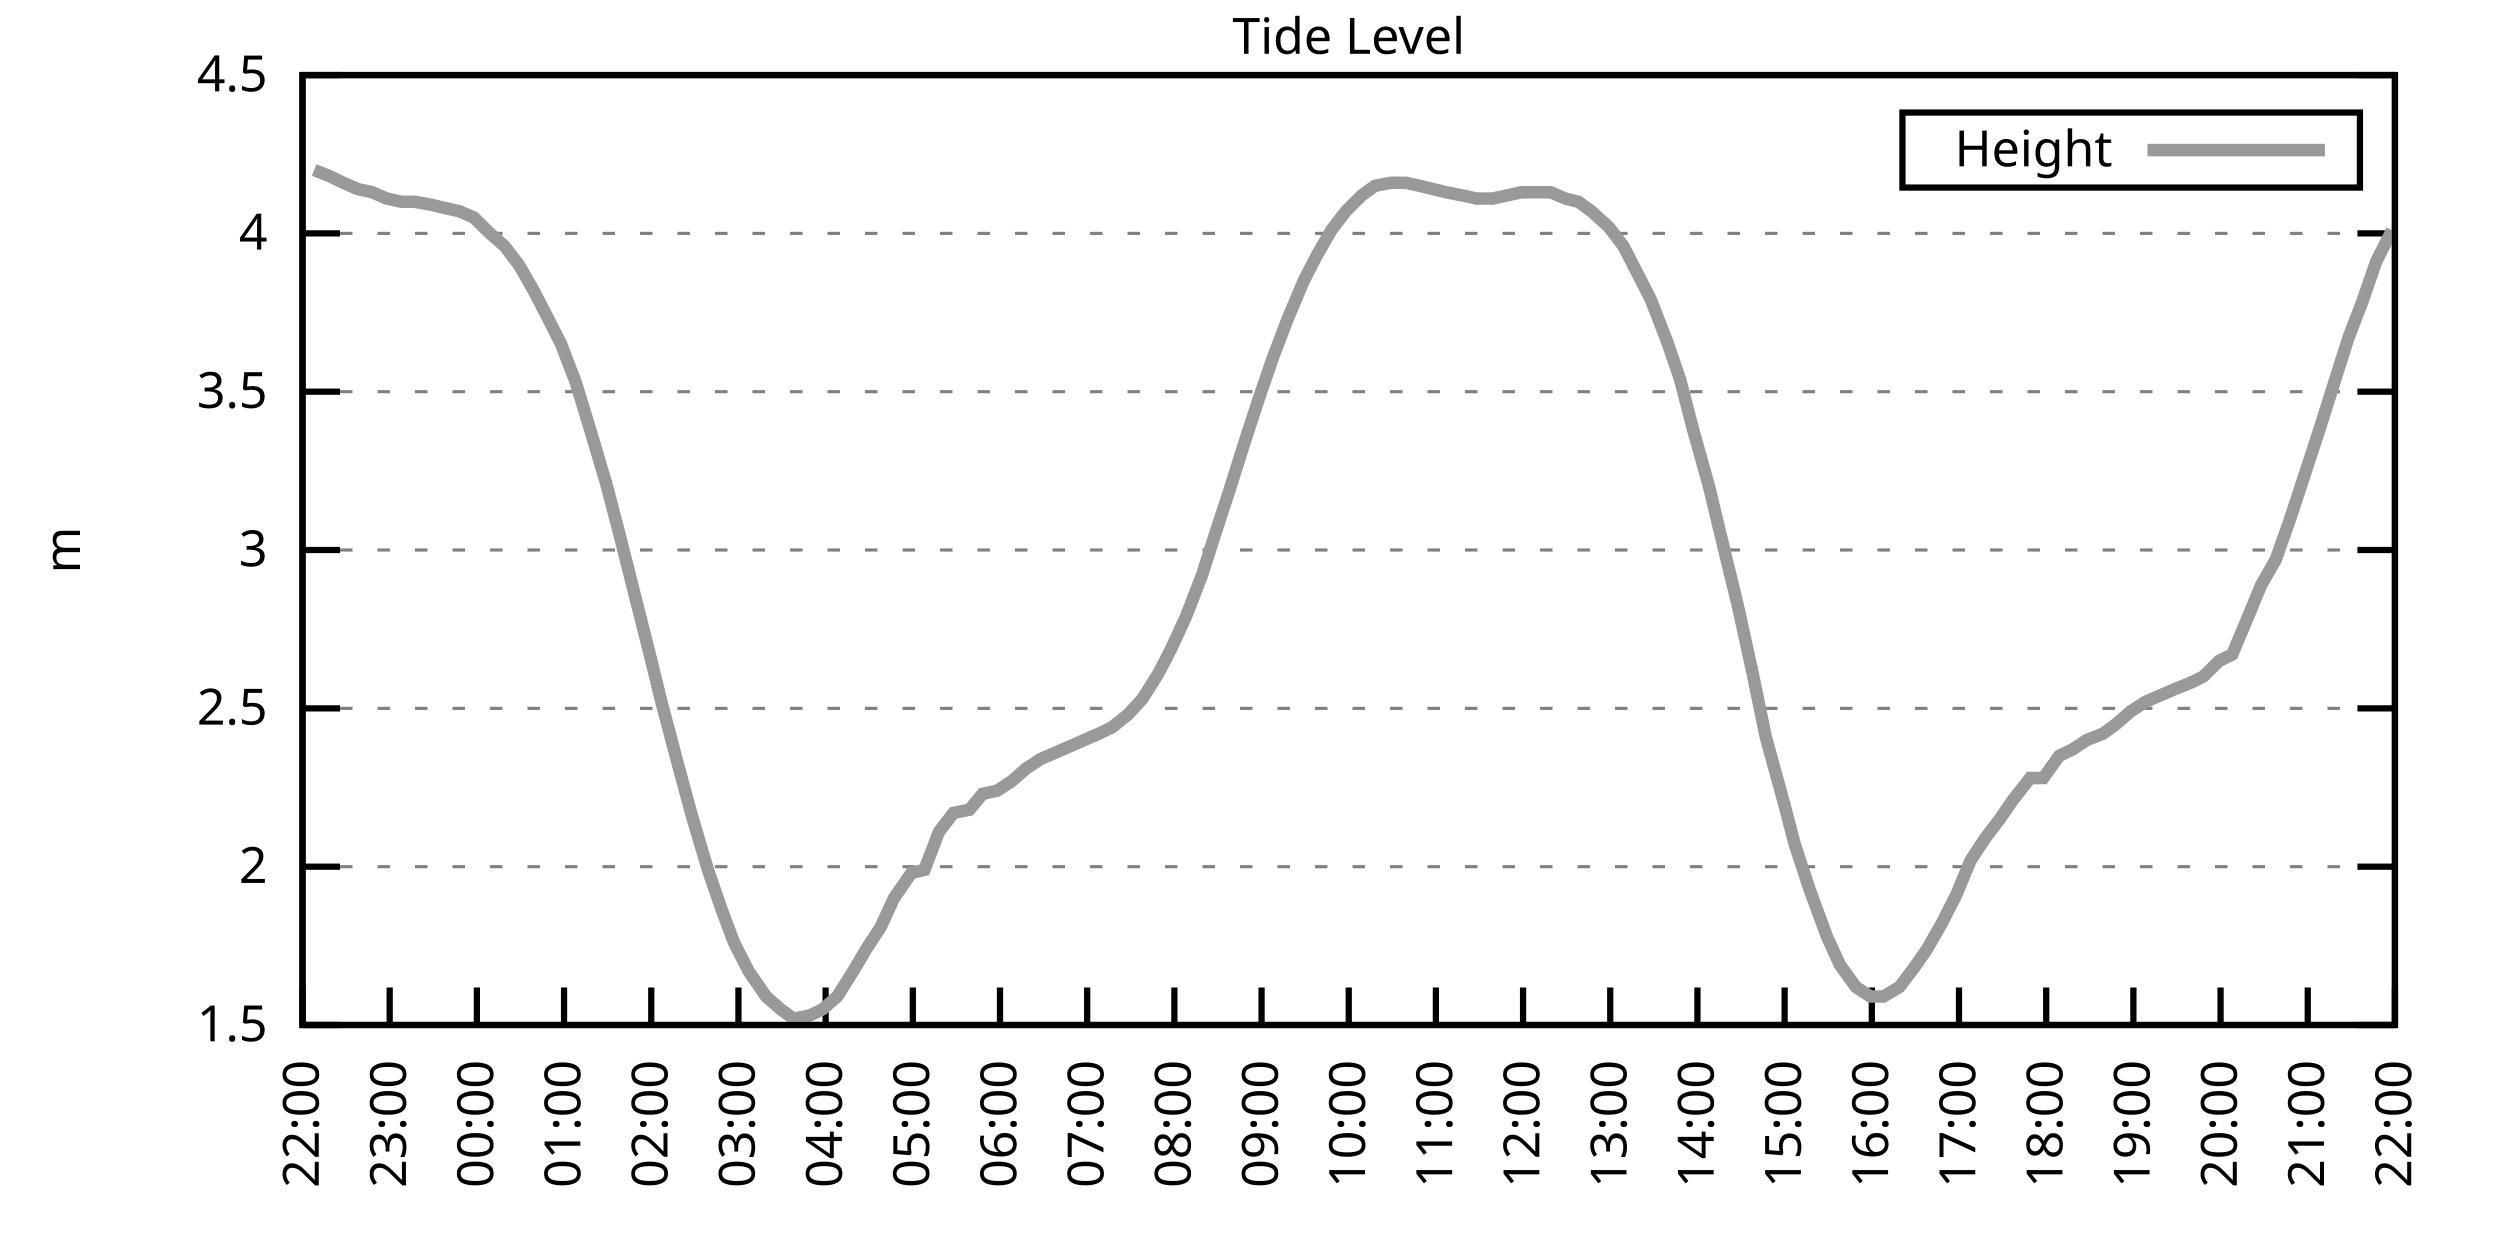
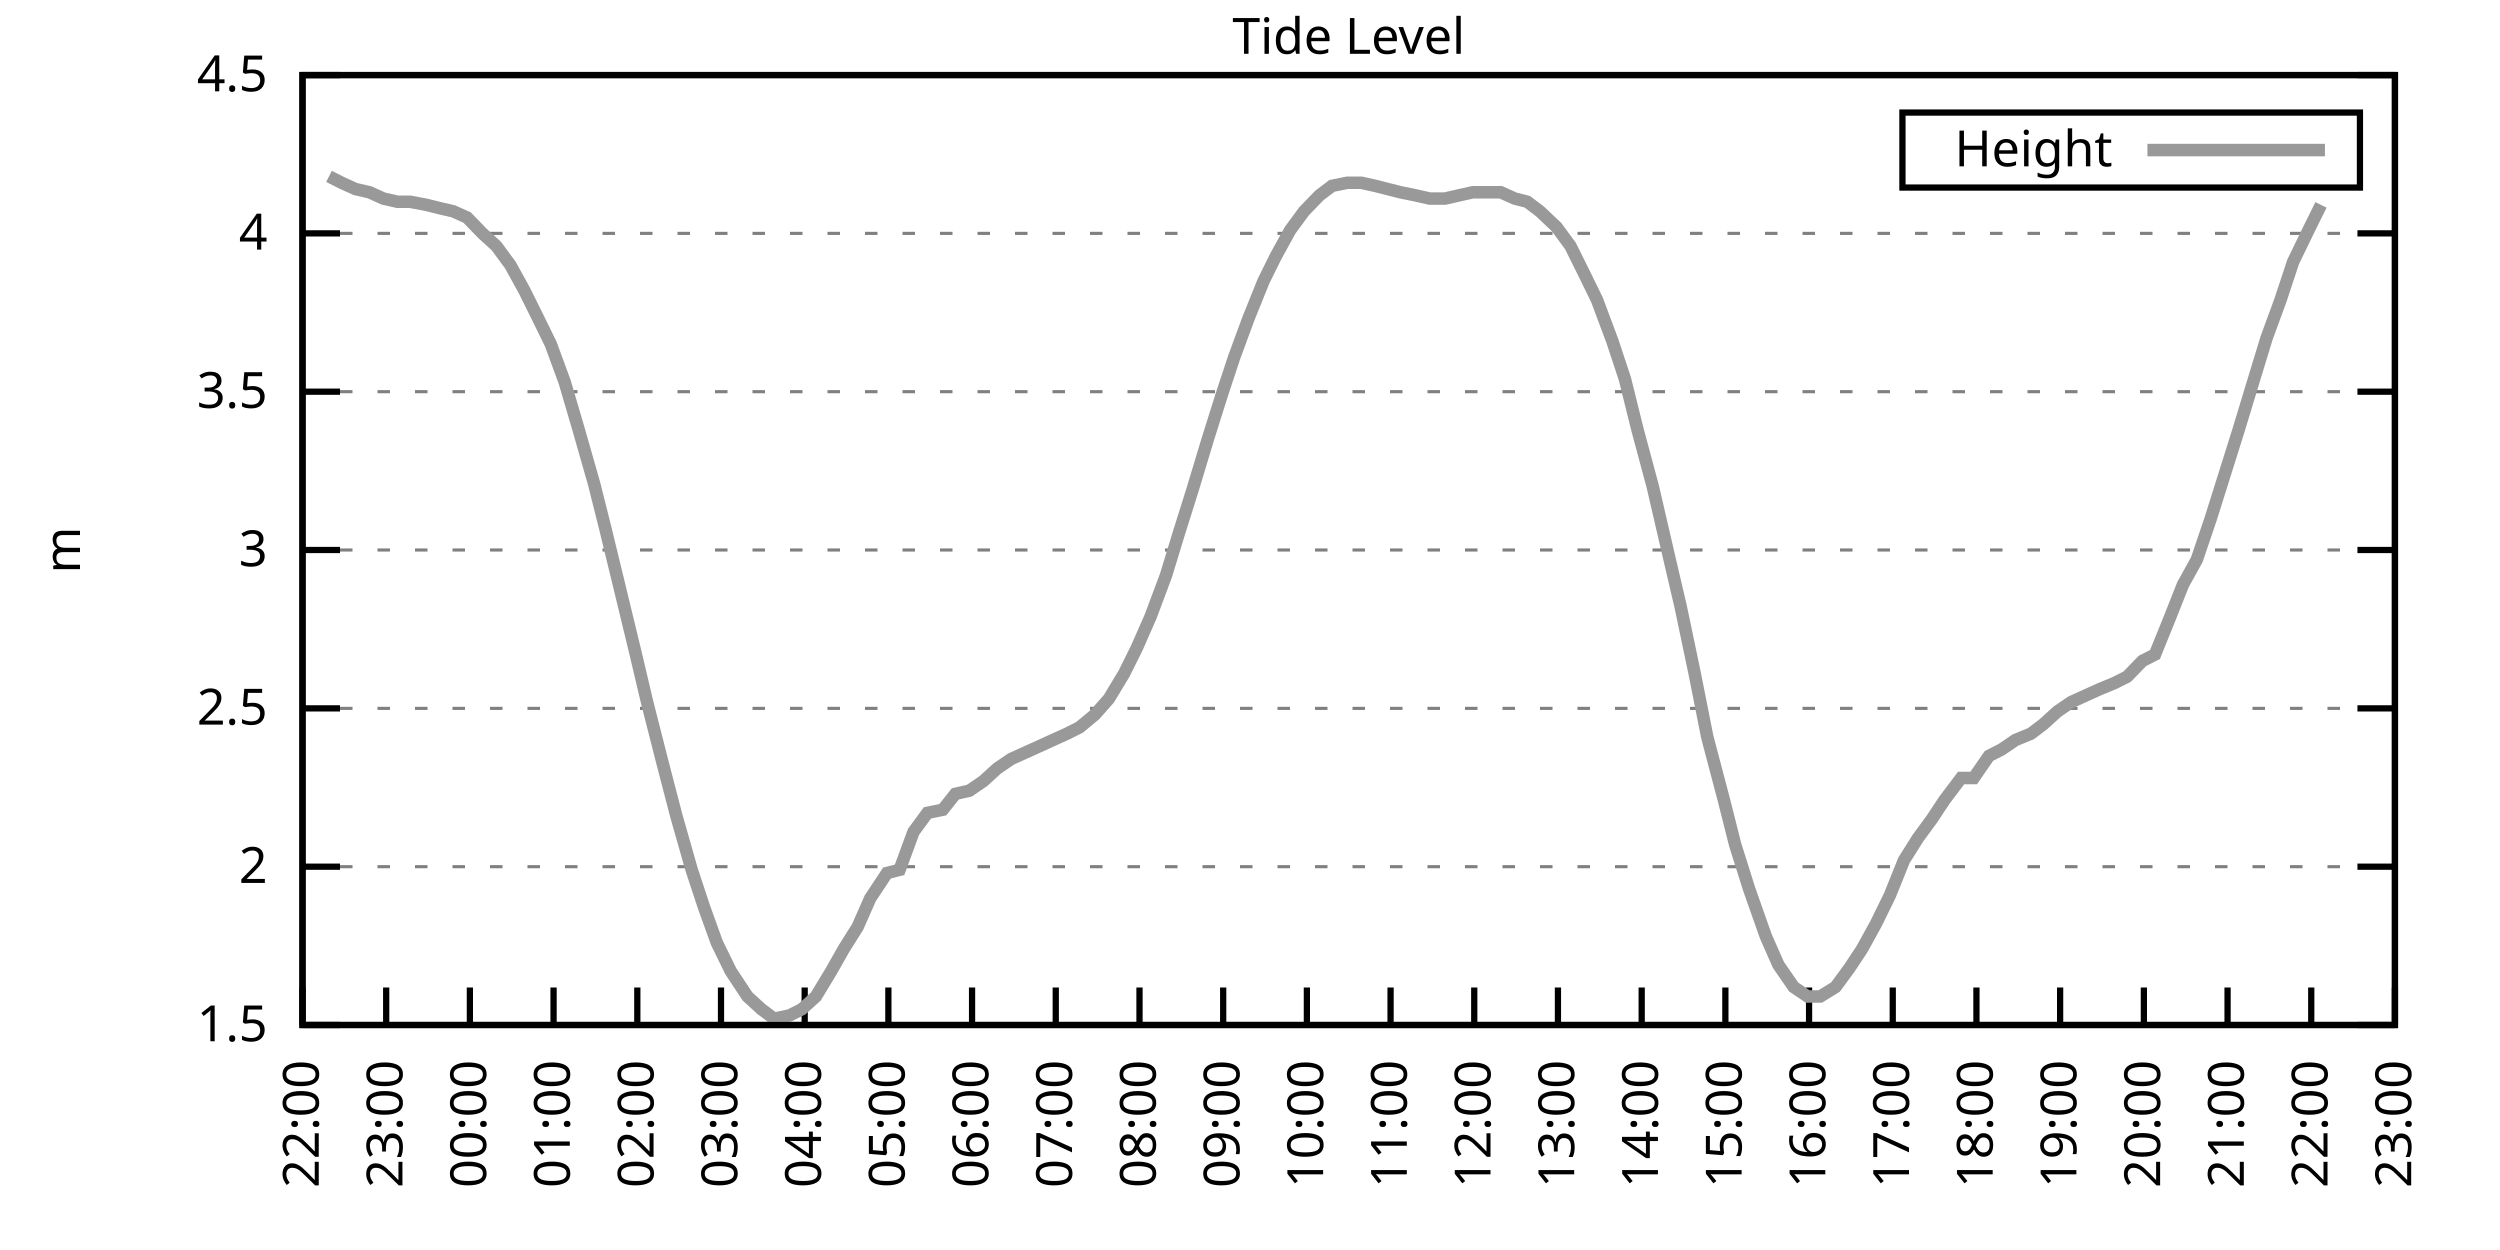
<svg xmlns="http://www.w3.org/2000/svg" xmlns:xlink="http://www.w3.org/1999/xlink" width="400" height="200" viewBox="0 0 400 200">
  <g id="gnuplot_canvas">
    <rect x="0" y="0" width="400" height="200" fill="none" />
    <defs>
      <circle id="gpDot" r="0.5" stroke-width="0.5" stroke="currentColor" />
      <path id="gpPt0" stroke-width="0.333" stroke="currentColor" d="M-1,0 h2 M0,-1 v2" />
      <path id="gpPt1" stroke-width="0.333" stroke="currentColor" d="M-1,-1 L1,1 M1,-1 L-1,1" />
      <path id="gpPt2" stroke-width="0.333" stroke="currentColor" d="M-1,0 L1,0 M0,-1 L0,1 M-1,-1 L1,1 M-1,1 L1,-1" />
      <rect id="gpPt3" stroke-width="0.333" stroke="currentColor" x="-1" y="-1" width="2" height="2" />
      <rect id="gpPt4" stroke-width="0.333" stroke="currentColor" fill="currentColor" x="-1" y="-1" width="2" height="2" />
      <circle id="gpPt5" stroke-width="0.333" stroke="currentColor" cx="0" cy="0" r="1" />
      <use xlink:href="#gpPt5" id="gpPt6" fill="currentColor" stroke="none" />
      <path id="gpPt7" stroke-width="0.333" stroke="currentColor" d="M0,-1.33 L-1.33,0.67 L1.33,0.67 z" />
      <use xlink:href="#gpPt7" id="gpPt8" fill="currentColor" stroke="none" />
      <use xlink:href="#gpPt7" id="gpPt9" stroke="currentColor" transform="rotate(180)" />
      <use xlink:href="#gpPt9" id="gpPt10" fill="currentColor" stroke="none" />
      <use xlink:href="#gpPt3" id="gpPt11" stroke="currentColor" transform="rotate(45)" />
      <use xlink:href="#gpPt11" id="gpPt12" fill="currentColor" stroke="none" />
      <path id="gpPt13" stroke-width="0.333" stroke="currentColor" d="M0,1.330 L1.265,0.411 L0.782,-1.067 L-0.782,-1.076 L-1.265,0.411 z" />
      <use xlink:href="#gpPt13" id="gpPt14" fill="currentColor" stroke="none" />
      <filter id="textbox" filterUnits="objectBoundingBox" x="0" y="0" height="1" width="1">
        <feFlood flood-color="white" flood-opacity="1" result="bgnd" />
        <feComposite in="SourceGraphic" in2="bgnd" operator="atop" />
      </filter>
      <filter id="greybox" filterUnits="objectBoundingBox" x="0" y="0" height="1" width="1">
        <feFlood flood-color="lightgrey" flood-opacity="1" result="grey" />
        <feComposite in="SourceGraphic" in2="grey" operator="atop" />
      </filter>
    </defs>
    <g fill="none" color="white" stroke="currentColor" stroke-width="1.00" stroke-linecap="butt" stroke-linejoin="miter">
</g>
    <g fill="none" color="black" stroke="currentColor" stroke-width="1.00" stroke-linecap="butt" stroke-linejoin="miter">
      <g stroke="none" shape-rendering="crispEdges">
        <polygon fill="rgb(255, 255, 255)" points="48.40,164.00 383.18,164.00 383.18,12.02 48.40,12.02 " />
      </g>
    </g>
    <g fill="none" color="black" stroke="currentColor" stroke-width="1.00" stroke-linecap="butt" stroke-linejoin="miter">
</g>
    <g fill="none" color="black" stroke="black" stroke-width="0.50" stroke-linecap="butt" stroke-linejoin="miter">
</g>
    <g fill="none" color="gray" stroke="currentColor" stroke-width="0.50" stroke-linecap="butt" stroke-linejoin="miter">
      <path stroke="gray" stroke-dasharray="2,4" class="gridline" d="M48.40,164.00 L383.19,164.00  " />
    </g>
    <g fill="none" color="gray" stroke="gray" stroke-width="1.00" stroke-linecap="butt" stroke-linejoin="miter">
</g>
    <g fill="none" color="black" stroke="currentColor" stroke-width="1.00" stroke-linecap="butt" stroke-linejoin="miter">
      <path stroke="black" d="M48.40,164.00 L54.40,164.00 M383.19,164.00 L377.19,164.00  " />
      <g transform="translate(42.80,166.60)" stroke="none" fill="black" font-family="Sans" font-size="8.00" text-anchor="end">
        <text>
          <tspan font-family="Sans"> 1.5</tspan>
        </text>
      </g>
    </g>
    <g fill="none" color="black" stroke="currentColor" stroke-width="1.00" stroke-linecap="butt" stroke-linejoin="miter">
</g>
    <g fill="none" color="black" stroke="black" stroke-width="0.50" stroke-linecap="butt" stroke-linejoin="miter">
</g>
    <g fill="none" color="gray" stroke="currentColor" stroke-width="0.50" stroke-linecap="butt" stroke-linejoin="miter">
      <path stroke="gray" stroke-dasharray="2,4" class="gridline" d="M48.40,138.67 L383.19,138.67  " />
    </g>
    <g fill="none" color="gray" stroke="gray" stroke-width="1.00" stroke-linecap="butt" stroke-linejoin="miter">
</g>
    <g fill="none" color="black" stroke="currentColor" stroke-width="1.00" stroke-linecap="butt" stroke-linejoin="miter">
      <path stroke="black" d="M48.40,138.67 L54.40,138.67 M383.19,138.67 L377.19,138.67  " />
      <g transform="translate(42.80,141.27)" stroke="none" fill="black" font-family="Sans" font-size="8.00" text-anchor="end">
        <text>
          <tspan font-family="Sans"> 2</tspan>
        </text>
      </g>
    </g>
    <g fill="none" color="black" stroke="currentColor" stroke-width="1.00" stroke-linecap="butt" stroke-linejoin="miter">
</g>
    <g fill="none" color="black" stroke="black" stroke-width="0.50" stroke-linecap="butt" stroke-linejoin="miter">
</g>
    <g fill="none" color="gray" stroke="currentColor" stroke-width="0.50" stroke-linecap="butt" stroke-linejoin="miter">
      <path stroke="gray" stroke-dasharray="2,4" class="gridline" d="M48.40,113.34 L383.19,113.34  " />
    </g>
    <g fill="none" color="gray" stroke="gray" stroke-width="1.00" stroke-linecap="butt" stroke-linejoin="miter">
</g>
    <g fill="none" color="black" stroke="currentColor" stroke-width="1.00" stroke-linecap="butt" stroke-linejoin="miter">
      <path stroke="black" d="M48.40,113.34 L54.40,113.34 M383.19,113.34 L377.19,113.34  " />
      <g transform="translate(42.80,115.94)" stroke="none" fill="black" font-family="Sans" font-size="8.00" text-anchor="end">
        <text>
          <tspan font-family="Sans"> 2.5</tspan>
        </text>
      </g>
    </g>
    <g fill="none" color="black" stroke="currentColor" stroke-width="1.00" stroke-linecap="butt" stroke-linejoin="miter">
</g>
    <g fill="none" color="black" stroke="black" stroke-width="0.50" stroke-linecap="butt" stroke-linejoin="miter">
</g>
    <g fill="none" color="gray" stroke="currentColor" stroke-width="0.50" stroke-linecap="butt" stroke-linejoin="miter">
      <path stroke="gray" stroke-dasharray="2,4" class="gridline" d="M48.40,88.00 L383.19,88.00  " />
    </g>
    <g fill="none" color="gray" stroke="gray" stroke-width="1.00" stroke-linecap="butt" stroke-linejoin="miter">
</g>
    <g fill="none" color="black" stroke="currentColor" stroke-width="1.00" stroke-linecap="butt" stroke-linejoin="miter">
      <path stroke="black" d="M48.40,88.00 L54.40,88.00 M383.19,88.00 L377.19,88.00  " />
      <g transform="translate(42.80,90.60)" stroke="none" fill="black" font-family="Sans" font-size="8.00" text-anchor="end">
        <text>
          <tspan font-family="Sans"> 3</tspan>
        </text>
      </g>
    </g>
    <g fill="none" color="black" stroke="currentColor" stroke-width="1.00" stroke-linecap="butt" stroke-linejoin="miter">
</g>
    <g fill="none" color="black" stroke="black" stroke-width="0.50" stroke-linecap="butt" stroke-linejoin="miter">
</g>
    <g fill="none" color="gray" stroke="currentColor" stroke-width="0.50" stroke-linecap="butt" stroke-linejoin="miter">
      <path stroke="gray" stroke-dasharray="2,4" class="gridline" d="M48.40,62.67 L383.19,62.67  " />
    </g>
    <g fill="none" color="gray" stroke="gray" stroke-width="1.00" stroke-linecap="butt" stroke-linejoin="miter">
</g>
    <g fill="none" color="black" stroke="currentColor" stroke-width="1.00" stroke-linecap="butt" stroke-linejoin="miter">
      <path stroke="black" d="M48.40,62.67 L54.40,62.67 M383.19,62.67 L377.19,62.67  " />
      <g transform="translate(42.80,65.27)" stroke="none" fill="black" font-family="Sans" font-size="8.00" text-anchor="end">
        <text>
          <tspan font-family="Sans"> 3.5</tspan>
        </text>
      </g>
    </g>
    <g fill="none" color="black" stroke="currentColor" stroke-width="1.00" stroke-linecap="butt" stroke-linejoin="miter">
</g>
    <g fill="none" color="black" stroke="black" stroke-width="0.50" stroke-linecap="butt" stroke-linejoin="miter">
</g>
    <g fill="none" color="gray" stroke="currentColor" stroke-width="0.50" stroke-linecap="butt" stroke-linejoin="miter">
      <path stroke="gray" stroke-dasharray="2,4" class="gridline" d="M48.40,37.34 L383.19,37.34  " />
    </g>
    <g fill="none" color="gray" stroke="gray" stroke-width="1.00" stroke-linecap="butt" stroke-linejoin="miter">
</g>
    <g fill="none" color="black" stroke="currentColor" stroke-width="1.00" stroke-linecap="butt" stroke-linejoin="miter">
      <path stroke="black" d="M48.40,37.34 L54.40,37.34 M383.19,37.34 L377.19,37.34  " />
      <g transform="translate(42.80,39.94)" stroke="none" fill="black" font-family="Sans" font-size="8.00" text-anchor="end">
        <text>
          <tspan font-family="Sans"> 4</tspan>
        </text>
      </g>
    </g>
    <g fill="none" color="black" stroke="currentColor" stroke-width="1.00" stroke-linecap="butt" stroke-linejoin="miter">
</g>
    <g fill="none" color="black" stroke="black" stroke-width="0.50" stroke-linecap="butt" stroke-linejoin="miter">
</g>
    <g fill="none" color="gray" stroke="currentColor" stroke-width="0.50" stroke-linecap="butt" stroke-linejoin="miter">
      <path stroke="gray" stroke-dasharray="2,4" class="gridline" d="M48.40,12.01 L383.19,12.01  " />
    </g>
    <g fill="none" color="gray" stroke="gray" stroke-width="1.00" stroke-linecap="butt" stroke-linejoin="miter">
</g>
    <g fill="none" color="black" stroke="currentColor" stroke-width="1.00" stroke-linecap="butt" stroke-linejoin="miter">
      <path stroke="black" d="M48.40,12.01 L54.40,12.01 M383.19,12.01 L377.19,12.01  " />
      <g transform="translate(42.80,14.61)" stroke="none" fill="black" font-family="Sans" font-size="8.00" text-anchor="end">
        <text>
          <tspan font-family="Sans"> 4.5</tspan>
        </text>
      </g>
    </g>
    <g fill="none" color="black" stroke="currentColor" stroke-width="1.00" stroke-linecap="butt" stroke-linejoin="miter">
      <path stroke="black" d="M48.40,164.00 L48.40,158.00  " />
      <g transform="translate(51.00,169.60) rotate(270.00)" stroke="none" fill="black" font-family="Sans" font-size="8.00" text-anchor="end">
        <text>
          <tspan font-family="Sans">22:00</tspan>
        </text>
      </g>
    </g>
    <g fill="none" color="black" stroke="currentColor" stroke-width="1.00" stroke-linecap="butt" stroke-linejoin="miter">
-       <path stroke="black" d="M62.35,164.00 L62.35,158.00  " />
-       <g transform="translate(64.95,169.60) rotate(270.00)" stroke="none" fill="black" font-family="Sans" font-size="8.00" text-anchor="end">
+       <path stroke="black" d="M61.79,164.00 L61.79,158.00  " />
+       <g transform="translate(64.39,169.60) rotate(270.00)" stroke="none" fill="black" font-family="Sans" font-size="8.00" text-anchor="end">
        <text>
          <tspan font-family="Sans">23:00</tspan>
        </text>
      </g>
    </g>
    <g fill="none" color="black" stroke="currentColor" stroke-width="1.00" stroke-linecap="butt" stroke-linejoin="miter">
-       <path stroke="black" d="M76.30,164.00 L76.30,158.00  " />
-       <g transform="translate(78.90,169.60) rotate(270.00)" stroke="none" fill="black" font-family="Sans" font-size="8.00" text-anchor="end">
+       <path stroke="black" d="M75.18,164.00 L75.18,158.00  " />
+       <g transform="translate(77.78,169.60) rotate(270.00)" stroke="none" fill="black" font-family="Sans" font-size="8.00" text-anchor="end">
        <text>
          <tspan font-family="Sans">00:00</tspan>
        </text>
      </g>
    </g>
    <g fill="none" color="black" stroke="currentColor" stroke-width="1.00" stroke-linecap="butt" stroke-linejoin="miter">
-       <path stroke="black" d="M90.25,164.00 L90.25,158.00  " />
-       <g transform="translate(92.85,169.60) rotate(270.00)" stroke="none" fill="black" font-family="Sans" font-size="8.00" text-anchor="end">
+       <path stroke="black" d="M88.57,164.00 L88.57,158.00  " />
+       <g transform="translate(91.17,169.60) rotate(270.00)" stroke="none" fill="black" font-family="Sans" font-size="8.00" text-anchor="end">
        <text>
          <tspan font-family="Sans">01:00</tspan>
        </text>
      </g>
    </g>
    <g fill="none" color="black" stroke="currentColor" stroke-width="1.00" stroke-linecap="butt" stroke-linejoin="miter">
-       <path stroke="black" d="M104.20,164.00 L104.20,158.00  " />
-       <g transform="translate(106.80,169.60) rotate(270.00)" stroke="none" fill="black" font-family="Sans" font-size="8.00" text-anchor="end">
+       <path stroke="black" d="M101.97,164.00 L101.97,158.00  " />
+       <g transform="translate(104.57,169.60) rotate(270.00)" stroke="none" fill="black" font-family="Sans" font-size="8.00" text-anchor="end">
        <text>
          <tspan font-family="Sans">02:00</tspan>
        </text>
      </g>
    </g>
    <g fill="none" color="black" stroke="currentColor" stroke-width="1.00" stroke-linecap="butt" stroke-linejoin="miter">
-       <path stroke="black" d="M118.15,164.00 L118.15,158.00  " />
-       <g transform="translate(120.75,169.60) rotate(270.00)" stroke="none" fill="black" font-family="Sans" font-size="8.00" text-anchor="end">
+       <path stroke="black" d="M115.36,164.00 L115.36,158.00  " />
+       <g transform="translate(117.96,169.60) rotate(270.00)" stroke="none" fill="black" font-family="Sans" font-size="8.00" text-anchor="end">
        <text>
          <tspan font-family="Sans">03:00</tspan>
        </text>
      </g>
    </g>
    <g fill="none" color="black" stroke="currentColor" stroke-width="1.00" stroke-linecap="butt" stroke-linejoin="miter">
-       <path stroke="black" d="M132.10,164.00 L132.10,158.00  " />
-       <g transform="translate(134.70,169.60) rotate(270.00)" stroke="none" fill="black" font-family="Sans" font-size="8.00" text-anchor="end">
+       <path stroke="black" d="M128.75,164.00 L128.75,158.00  " />
+       <g transform="translate(131.35,169.60) rotate(270.00)" stroke="none" fill="black" font-family="Sans" font-size="8.00" text-anchor="end">
        <text>
          <tspan font-family="Sans">04:00</tspan>
        </text>
      </g>
    </g>
    <g fill="none" color="black" stroke="currentColor" stroke-width="1.00" stroke-linecap="butt" stroke-linejoin="miter">
-       <path stroke="black" d="M146.05,164.00 L146.05,158.00  " />
-       <g transform="translate(148.65,169.60) rotate(270.00)" stroke="none" fill="black" font-family="Sans" font-size="8.00" text-anchor="end">
+       <path stroke="black" d="M142.14,164.00 L142.14,158.00  " />
+       <g transform="translate(144.74,169.60) rotate(270.00)" stroke="none" fill="black" font-family="Sans" font-size="8.00" text-anchor="end">
        <text>
          <tspan font-family="Sans">05:00</tspan>
        </text>
      </g>
    </g>
    <g fill="none" color="black" stroke="currentColor" stroke-width="1.00" stroke-linecap="butt" stroke-linejoin="miter">
-       <path stroke="black" d="M160.00,164.00 L160.00,158.00  " />
-       <g transform="translate(162.60,169.60) rotate(270.00)" stroke="none" fill="black" font-family="Sans" font-size="8.00" text-anchor="end">
+       <path stroke="black" d="M155.53,164.00 L155.53,158.00  " />
+       <g transform="translate(158.13,169.60) rotate(270.00)" stroke="none" fill="black" font-family="Sans" font-size="8.00" text-anchor="end">
        <text>
          <tspan font-family="Sans">06:00</tspan>
        </text>
      </g>
    </g>
    <g fill="none" color="black" stroke="currentColor" stroke-width="1.00" stroke-linecap="butt" stroke-linejoin="miter">
-       <path stroke="black" d="M173.95,164.00 L173.95,158.00  " />
-       <g transform="translate(176.55,169.60) rotate(270.00)" stroke="none" fill="black" font-family="Sans" font-size="8.00" text-anchor="end">
+       <path stroke="black" d="M168.92,164.00 L168.92,158.00  " />
+       <g transform="translate(171.52,169.60) rotate(270.00)" stroke="none" fill="black" font-family="Sans" font-size="8.00" text-anchor="end">
        <text>
          <tspan font-family="Sans">07:00</tspan>
        </text>
      </g>
    </g>
    <g fill="none" color="black" stroke="currentColor" stroke-width="1.00" stroke-linecap="butt" stroke-linejoin="miter">
-       <path stroke="black" d="M187.90,164.00 L187.90,158.00  " />
-       <g transform="translate(190.50,169.60) rotate(270.00)" stroke="none" fill="black" font-family="Sans" font-size="8.00" text-anchor="end">
+       <path stroke="black" d="M182.32,164.00 L182.32,158.00  " />
+       <g transform="translate(184.92,169.60) rotate(270.00)" stroke="none" fill="black" font-family="Sans" font-size="8.00" text-anchor="end">
        <text>
          <tspan font-family="Sans">08:00</tspan>
        </text>
      </g>
    </g>
    <g fill="none" color="black" stroke="currentColor" stroke-width="1.00" stroke-linecap="butt" stroke-linejoin="miter">
-       <path stroke="black" d="M201.85,164.00 L201.85,158.00  " />
-       <g transform="translate(204.45,169.60) rotate(270.00)" stroke="none" fill="black" font-family="Sans" font-size="8.00" text-anchor="end">
+       <path stroke="black" d="M195.71,164.00 L195.71,158.00  " />
+       <g transform="translate(198.31,169.60) rotate(270.00)" stroke="none" fill="black" font-family="Sans" font-size="8.00" text-anchor="end">
        <text>
          <tspan font-family="Sans">09:00</tspan>
        </text>
      </g>
    </g>
    <g fill="none" color="black" stroke="currentColor" stroke-width="1.00" stroke-linecap="butt" stroke-linejoin="miter">
-       <path stroke="black" d="M215.80,164.00 L215.80,158.00  " />
-       <g transform="translate(218.40,169.60) rotate(270.00)" stroke="none" fill="black" font-family="Sans" font-size="8.00" text-anchor="end">
+       <path stroke="black" d="M209.10,164.00 L209.10,158.00  " />
+       <g transform="translate(211.70,169.60) rotate(270.00)" stroke="none" fill="black" font-family="Sans" font-size="8.00" text-anchor="end">
        <text>
          <tspan font-family="Sans">10:00</tspan>
        </text>
      </g>
    </g>
    <g fill="none" color="black" stroke="currentColor" stroke-width="1.00" stroke-linecap="butt" stroke-linejoin="miter">
-       <path stroke="black" d="M229.74,164.00 L229.74,158.00  " />
-       <g transform="translate(232.34,169.60) rotate(270.00)" stroke="none" fill="black" font-family="Sans" font-size="8.00" text-anchor="end">
+       <path stroke="black" d="M222.49,164.00 L222.49,158.00  " />
+       <g transform="translate(225.09,169.60) rotate(270.00)" stroke="none" fill="black" font-family="Sans" font-size="8.00" text-anchor="end">
        <text>
          <tspan font-family="Sans">11:00</tspan>
        </text>
      </g>
    </g>
    <g fill="none" color="black" stroke="currentColor" stroke-width="1.00" stroke-linecap="butt" stroke-linejoin="miter">
-       <path stroke="black" d="M243.69,164.00 L243.69,158.00  " />
-       <g transform="translate(246.29,169.60) rotate(270.00)" stroke="none" fill="black" font-family="Sans" font-size="8.00" text-anchor="end">
+       <path stroke="black" d="M235.88,164.00 L235.88,158.00  " />
+       <g transform="translate(238.48,169.60) rotate(270.00)" stroke="none" fill="black" font-family="Sans" font-size="8.00" text-anchor="end">
        <text>
          <tspan font-family="Sans">12:00</tspan>
        </text>
      </g>
    </g>
    <g fill="none" color="black" stroke="currentColor" stroke-width="1.00" stroke-linecap="butt" stroke-linejoin="miter">
-       <path stroke="black" d="M257.64,164.00 L257.64,158.00  " />
-       <g transform="translate(260.24,169.60) rotate(270.00)" stroke="none" fill="black" font-family="Sans" font-size="8.00" text-anchor="end">
+       <path stroke="black" d="M249.27,164.00 L249.27,158.00  " />
+       <g transform="translate(251.87,169.60) rotate(270.00)" stroke="none" fill="black" font-family="Sans" font-size="8.00" text-anchor="end">
        <text>
          <tspan font-family="Sans">13:00</tspan>
        </text>
      </g>
    </g>
    <g fill="none" color="black" stroke="currentColor" stroke-width="1.00" stroke-linecap="butt" stroke-linejoin="miter">
-       <path stroke="black" d="M271.59,164.00 L271.59,158.00  " />
-       <g transform="translate(274.19,169.60) rotate(270.00)" stroke="none" fill="black" font-family="Sans" font-size="8.00" text-anchor="end">
+       <path stroke="black" d="M262.67,164.00 L262.67,158.00  " />
+       <g transform="translate(265.27,169.60) rotate(270.00)" stroke="none" fill="black" font-family="Sans" font-size="8.00" text-anchor="end">
        <text>
          <tspan font-family="Sans">14:00</tspan>
        </text>
      </g>
    </g>
    <g fill="none" color="black" stroke="currentColor" stroke-width="1.00" stroke-linecap="butt" stroke-linejoin="miter">
-       <path stroke="black" d="M285.54,164.00 L285.54,158.00  " />
-       <g transform="translate(288.14,169.60) rotate(270.00)" stroke="none" fill="black" font-family="Sans" font-size="8.00" text-anchor="end">
+       <path stroke="black" d="M276.06,164.00 L276.06,158.00  " />
+       <g transform="translate(278.66,169.60) rotate(270.00)" stroke="none" fill="black" font-family="Sans" font-size="8.00" text-anchor="end">
        <text>
          <tspan font-family="Sans">15:00</tspan>
        </text>
      </g>
    </g>
    <g fill="none" color="black" stroke="currentColor" stroke-width="1.00" stroke-linecap="butt" stroke-linejoin="miter">
-       <path stroke="black" d="M299.49,164.00 L299.49,158.00  " />
-       <g transform="translate(302.09,169.60) rotate(270.00)" stroke="none" fill="black" font-family="Sans" font-size="8.00" text-anchor="end">
+       <path stroke="black" d="M289.45,164.00 L289.45,158.00  " />
+       <g transform="translate(292.05,169.60) rotate(270.00)" stroke="none" fill="black" font-family="Sans" font-size="8.00" text-anchor="end">
        <text>
          <tspan font-family="Sans">16:00</tspan>
        </text>
      </g>
    </g>
    <g fill="none" color="black" stroke="currentColor" stroke-width="1.00" stroke-linecap="butt" stroke-linejoin="miter">
-       <path stroke="black" d="M313.44,164.00 L313.44,158.00  " />
-       <g transform="translate(316.04,169.60) rotate(270.00)" stroke="none" fill="black" font-family="Sans" font-size="8.00" text-anchor="end">
+       <path stroke="black" d="M302.84,164.00 L302.84,158.00  " />
+       <g transform="translate(305.44,169.60) rotate(270.00)" stroke="none" fill="black" font-family="Sans" font-size="8.00" text-anchor="end">
        <text>
          <tspan font-family="Sans">17:00</tspan>
        </text>
      </g>
    </g>
    <g fill="none" color="black" stroke="currentColor" stroke-width="1.00" stroke-linecap="butt" stroke-linejoin="miter">
-       <path stroke="black" d="M327.39,164.00 L327.39,158.00  " />
-       <g transform="translate(329.99,169.60) rotate(270.00)" stroke="none" fill="black" font-family="Sans" font-size="8.00" text-anchor="end">
+       <path stroke="black" d="M316.23,164.00 L316.23,158.00  " />
+       <g transform="translate(318.83,169.60) rotate(270.00)" stroke="none" fill="black" font-family="Sans" font-size="8.00" text-anchor="end">
        <text>
          <tspan font-family="Sans">18:00</tspan>
        </text>
      </g>
    </g>
    <g fill="none" color="black" stroke="currentColor" stroke-width="1.00" stroke-linecap="butt" stroke-linejoin="miter">
-       <path stroke="black" d="M341.34,164.00 L341.34,158.00  " />
-       <g transform="translate(343.94,169.60) rotate(270.00)" stroke="none" fill="black" font-family="Sans" font-size="8.00" text-anchor="end">
+       <path stroke="black" d="M329.62,164.00 L329.62,158.00  " />
+       <g transform="translate(332.22,169.60) rotate(270.00)" stroke="none" fill="black" font-family="Sans" font-size="8.00" text-anchor="end">
        <text>
          <tspan font-family="Sans">19:00</tspan>
        </text>
      </g>
    </g>
    <g fill="none" color="black" stroke="currentColor" stroke-width="1.00" stroke-linecap="butt" stroke-linejoin="miter">
-       <path stroke="black" d="M355.29,164.00 L355.29,158.00  " />
-       <g transform="translate(357.89,169.60) rotate(270.00)" stroke="none" fill="black" font-family="Sans" font-size="8.00" text-anchor="end">
+       <path stroke="black" d="M343.02,164.00 L343.02,158.00  " />
+       <g transform="translate(345.62,169.60) rotate(270.00)" stroke="none" fill="black" font-family="Sans" font-size="8.00" text-anchor="end">
        <text>
          <tspan font-family="Sans">20:00</tspan>
        </text>
      </g>
    </g>
    <g fill="none" color="black" stroke="currentColor" stroke-width="1.00" stroke-linecap="butt" stroke-linejoin="miter">
-       <path stroke="black" d="M369.24,164.00 L369.24,158.00  " />
-       <g transform="translate(371.84,169.60) rotate(270.00)" stroke="none" fill="black" font-family="Sans" font-size="8.00" text-anchor="end">
+       <path stroke="black" d="M356.41,164.00 L356.41,158.00  " />
+       <g transform="translate(359.01,169.60) rotate(270.00)" stroke="none" fill="black" font-family="Sans" font-size="8.00" text-anchor="end">
        <text>
          <tspan font-family="Sans">21:00</tspan>
+         </text>
+       </g>
+     </g>
+     <g fill="none" color="black" stroke="currentColor" stroke-width="1.00" stroke-linecap="butt" stroke-linejoin="miter">
+       <path stroke="black" d="M369.80,164.00 L369.80,158.00  " />
+       <g transform="translate(372.40,169.60) rotate(270.00)" stroke="none" fill="black" font-family="Sans" font-size="8.00" text-anchor="end">
+         <text>
+           <tspan font-family="Sans">22:00</tspan>
        </text>
      </g>
    </g>
    <g fill="none" color="black" stroke="currentColor" stroke-width="1.00" stroke-linecap="butt" stroke-linejoin="miter">
      <path stroke="black" d="M383.19,164.00 L383.19,158.00  " />
      <g transform="translate(385.79,169.60) rotate(270.00)" stroke="none" fill="black" font-family="Sans" font-size="8.00" text-anchor="end">
        <text>
-           <tspan font-family="Sans">22:00</tspan>
+           <tspan font-family="Sans">23:00</tspan>
        </text>
      </g>
    </g>
    <g fill="none" color="black" stroke="currentColor" stroke-width="1.00" stroke-linecap="butt" stroke-linejoin="miter">
</g>
    <g fill="none" color="black" stroke="currentColor" stroke-width="1.00" stroke-linecap="butt" stroke-linejoin="miter">
      <path stroke="black" d="M48.40,12.01 L48.40,164.00 L383.19,164.00 L383.19,12.01 L48.40,12.01 Z  " />
    </g>
    <g fill="none" color="black" stroke="currentColor" stroke-width="1.00" stroke-linecap="butt" stroke-linejoin="miter">
</g>
    <g fill="none" color="black" stroke="currentColor" stroke-width="1.00" stroke-linecap="butt" stroke-linejoin="miter">
      <path stroke="black" d="M304.39,30.01 L304.39,18.01 L377.59,18.01 L377.59,30.01 L304.39,30.01 Z  " />
    </g>
    <g id="Tide_level_plot_1">
      <g fill="none" color="white" stroke="black" stroke-width="2.00" stroke-linecap="butt" stroke-linejoin="miter">
</g>
      <g fill="none" color="black" stroke="currentColor" stroke-width="2.00" stroke-linecap="butt" stroke-linejoin="miter">
        <g transform="translate(337.99,26.61)" stroke="none" fill="black" font-family="Sans" font-size="8.00" text-anchor="end">
          <text>
            <tspan font-family="Sans">Height</tspan>
          </text>
        </g>
      </g>
      <g fill="none" color="black" stroke="currentColor" stroke-width="2.00" stroke-linecap="butt" stroke-linejoin="miter">
-         <path stroke="rgb(153, 153, 153)" d="M343.59,24.01 L371.99,24.01 M50.26,27.21 L52.82,28.22 L54.91,29.24 L57.23,30.25 L59.56,30.76 L61.88,31.77   L64.21,32.28 L66.30,32.28 L69.09,32.78 L71.18,33.29 L73.51,33.80 L75.83,34.81 L78.39,37.34 L80.72,39.37   L83.04,42.41 L85.37,46.46 L87.46,50.51 L89.78,55.07 L92.11,61.15 L94.43,68.75 L96.99,77.37 L98.85,84.46   L101.41,94.59 L103.97,104.72 L105.83,112.32 L108.38,121.95 L110.71,130.56 L113.27,139.17 L115.36,145.25 L117.45,150.83   L119.78,155.39 L122.57,159.44 L124.89,161.47 L126.98,162.99 L129.54,162.48 L131.63,161.47 L133.96,159.44 L136.51,155.39   L138.61,151.84 L140.93,148.29 L143.02,143.73 L145.81,139.68 L147.91,139.17 L150.23,133.10 L152.56,130.06 L155.11,129.55   L157.21,127.02 L159.53,126.51 L161.86,124.99 L164.18,122.96 L166.51,121.44 L168.83,120.43 L171.16,119.42 L173.48,118.40   L175.81,117.39 L177.90,116.38 L180.46,114.35 L182.78,111.82 L185.34,107.76 L187.43,103.71 L189.76,98.64 L192.31,92.06   L194.41,85.47 L196.73,78.38 L199.29,70.27 L201.61,63.18 L203.71,57.10 L206.03,51.02 L208.59,44.94 L210.68,40.89   L213.01,36.84 L215.33,33.80 L217.89,31.26 L219.98,29.74 L222.54,29.24 L224.86,29.24 L227.19,29.74 L229.28,30.25   L231.37,30.76 L233.93,31.26 L236.25,31.77 L238.81,31.77 L241.14,31.26 L243.46,30.76 L245.79,30.76 L248.11,30.76   L250.44,31.77 L252.53,32.28 L254.62,33.80 L257.41,36.33 L259.74,39.37 L261.83,43.42 L264.15,47.98 L266.71,54.57   L268.80,60.65 L270.90,68.75 L273.45,77.87 L276.01,88.51 L278.10,97.12 L280.43,107.76 L282.52,117.90 L285.31,128.03   L287.17,135.12 L289.50,142.21 L292.29,149.81 L294.38,154.37 L296.94,157.92 L299.26,159.44 L301.35,159.44 L303.91,157.92   L306.23,154.88 L308.33,151.84 L310.65,147.79 L312.98,143.23 L315.30,137.66 L317.63,134.11 L319.95,131.07 L322.04,128.03   L324.83,124.48 L326.93,124.48 L329.48,120.94 L331.58,119.92 L333.90,118.40 L336.46,117.39 L338.55,115.87 L340.88,113.84   L343.20,112.32 L345.53,111.31 L347.85,110.30 L350.41,109.28 L352.50,108.27 L355.06,105.74 L357.15,104.72 L359.71,98.64   L361.80,93.58 L364.13,89.52 L366.45,82.94 L368.78,75.85 L371.10,68.75 L373.66,60.65 L375.75,54.06 L378.08,47.98   L380.17,41.90 L382.73,36.84  " />
+         <path stroke="rgb(153, 153, 153)" d="M343.59,24.01 L371.99,24.01 M52.64,28.22 L54.65,29.24 L56.88,30.25 L59.11,30.76 L61.35,31.77 L63.58,32.28   L65.59,32.28 L68.26,32.78 L70.27,33.29 L72.50,33.80 L74.74,34.81 L77.19,37.34 L79.42,39.37 L81.66,42.41   L83.89,46.46 L85.90,50.51 L88.13,55.07 L90.36,61.15 L92.59,68.75 L95.05,77.37 L96.83,84.46 L99.29,94.59   L101.74,104.72 L103.53,112.32 L105.98,121.95 L108.22,130.56 L110.67,139.17 L112.68,145.25 L114.69,150.83 L116.92,155.39   L119.60,159.44 L121.83,161.47 L123.84,162.99 L126.29,162.48 L128.30,161.47 L130.54,159.44 L132.99,155.39 L135.00,151.84   L137.23,148.29 L139.24,143.73 L141.92,139.68 L143.93,139.17 L146.16,133.10 L148.39,130.06 L150.85,129.55 L152.85,127.02   L155.09,126.51 L157.32,124.99 L159.55,122.96 L161.78,121.44 L164.01,120.43 L166.25,119.42 L168.48,118.40 L170.71,117.39   L172.72,116.38 L175.17,114.35 L177.41,111.82 L179.86,107.76 L181.87,103.71 L184.10,98.64 L186.56,92.06 L188.57,85.47   L190.80,78.38 L193.25,70.27 L195.48,63.18 L197.49,57.10 L199.73,51.02 L202.18,44.94 L204.19,40.89 L206.42,36.84   L208.65,33.80 L211.11,31.26 L213.12,29.74 L215.57,29.24 L217.80,29.24 L220.04,29.74 L222.04,30.25 L224.05,30.76   L226.51,31.26 L228.74,31.77 L231.20,31.77 L233.43,31.26 L235.66,30.76 L237.89,30.76 L240.12,30.76 L242.36,31.77   L244.36,32.28 L246.37,33.80 L249.05,36.33 L251.28,39.37 L253.29,43.42 L255.52,47.98 L257.98,54.57 L259.99,60.65   L262.00,68.75 L264.45,77.87 L266.91,88.51 L268.92,97.12 L271.15,107.76 L273.16,117.90 L275.83,128.03 L277.62,135.12   L279.85,142.21 L282.53,149.81 L284.54,154.37 L286.99,157.92 L289.23,159.44 L291.23,159.44 L293.69,157.92 L295.92,154.88   L297.93,151.84 L300.16,147.79 L302.39,143.23 L304.63,137.66 L306.86,134.11 L309.09,131.07 L311.10,128.03 L313.78,124.48   L315.79,124.48 L318.24,120.94 L320.25,119.92 L322.48,118.40 L324.94,117.39 L326.95,115.87 L329.18,113.84 L331.41,112.32   L333.64,111.31 L335.87,110.30 L338.33,109.28 L340.34,108.27 L342.79,105.74 L344.80,104.72 L347.26,98.64 L349.26,93.58   L351.50,89.52 L353.73,82.94 L355.96,75.85 L358.19,68.75 L360.65,60.65 L362.66,54.06 L364.89,47.98 L366.90,41.90   L369.35,36.84 L371.36,32.78  " />
      </g>
    </g>
    <g fill="none" color="black" stroke="currentColor" stroke-width="2.00" stroke-linecap="butt" stroke-linejoin="miter">
</g>
    <g fill="none" color="black" stroke="black" stroke-width="1.00" stroke-linecap="butt" stroke-linejoin="miter">
</g>
    <g fill="none" color="black" stroke="currentColor" stroke-width="1.00" stroke-linecap="butt" stroke-linejoin="miter">
      <path stroke="black" d="M48.40,12.01 L48.40,164.00 L383.19,164.00 L383.19,12.01 L48.40,12.01 Z  " />
      <g transform="translate(12.80,88.01) rotate(270.00)" stroke="none" fill="black" font-family="Sans" font-size="8.00" text-anchor="middle">
        <text>
          <tspan font-family="Sans">m</tspan>
        </text>
      </g>
    </g>
    <g fill="none" color="black" stroke="currentColor" stroke-width="1.00" stroke-linecap="butt" stroke-linejoin="miter">
</g>
    <g fill="none" color="black" stroke="currentColor" stroke-width="1.00" stroke-linecap="butt" stroke-linejoin="miter">
      <g transform="translate(215.79,8.61)" stroke="none" fill="black" font-family="Sans" font-size="8.00" text-anchor="middle">
        <text>
          <tspan font-family="Sans">Tide Level</tspan>
        </text>
      </g>
    </g>
    <g fill="none" color="black" stroke="currentColor" stroke-width="1.00" stroke-linecap="butt" stroke-linejoin="miter">
</g>
  </g>
</svg>
